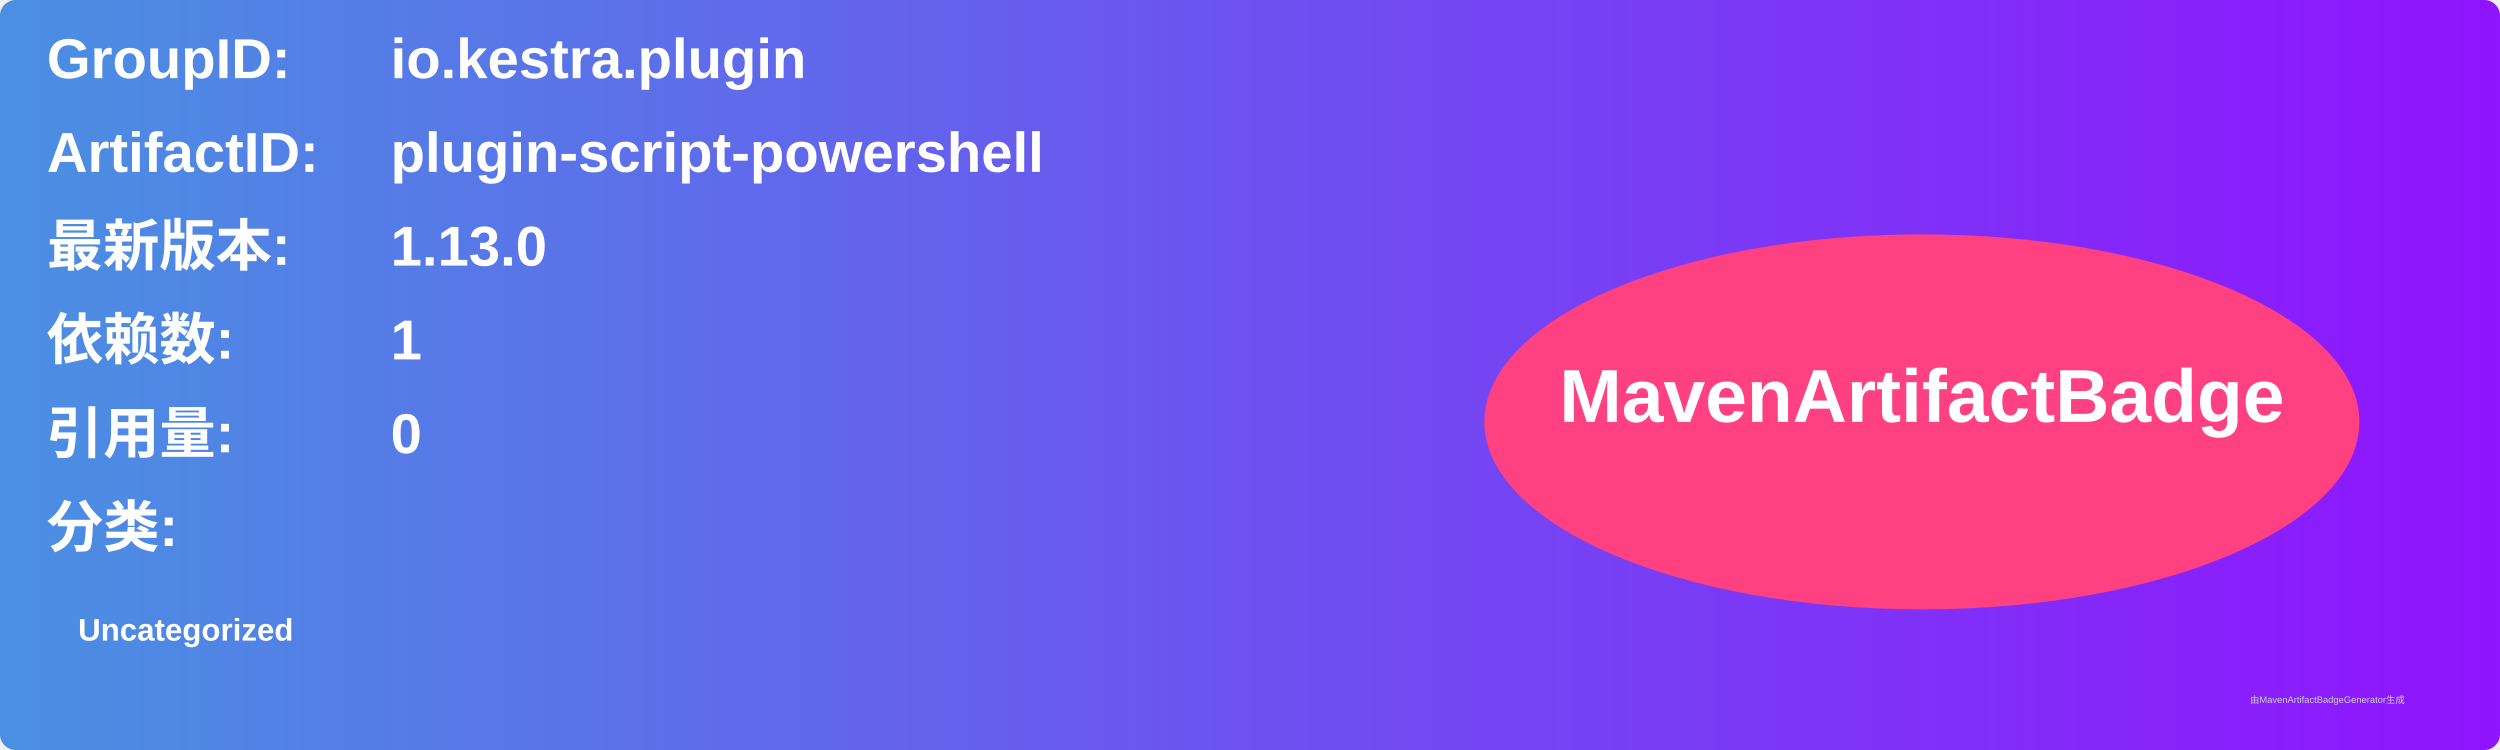
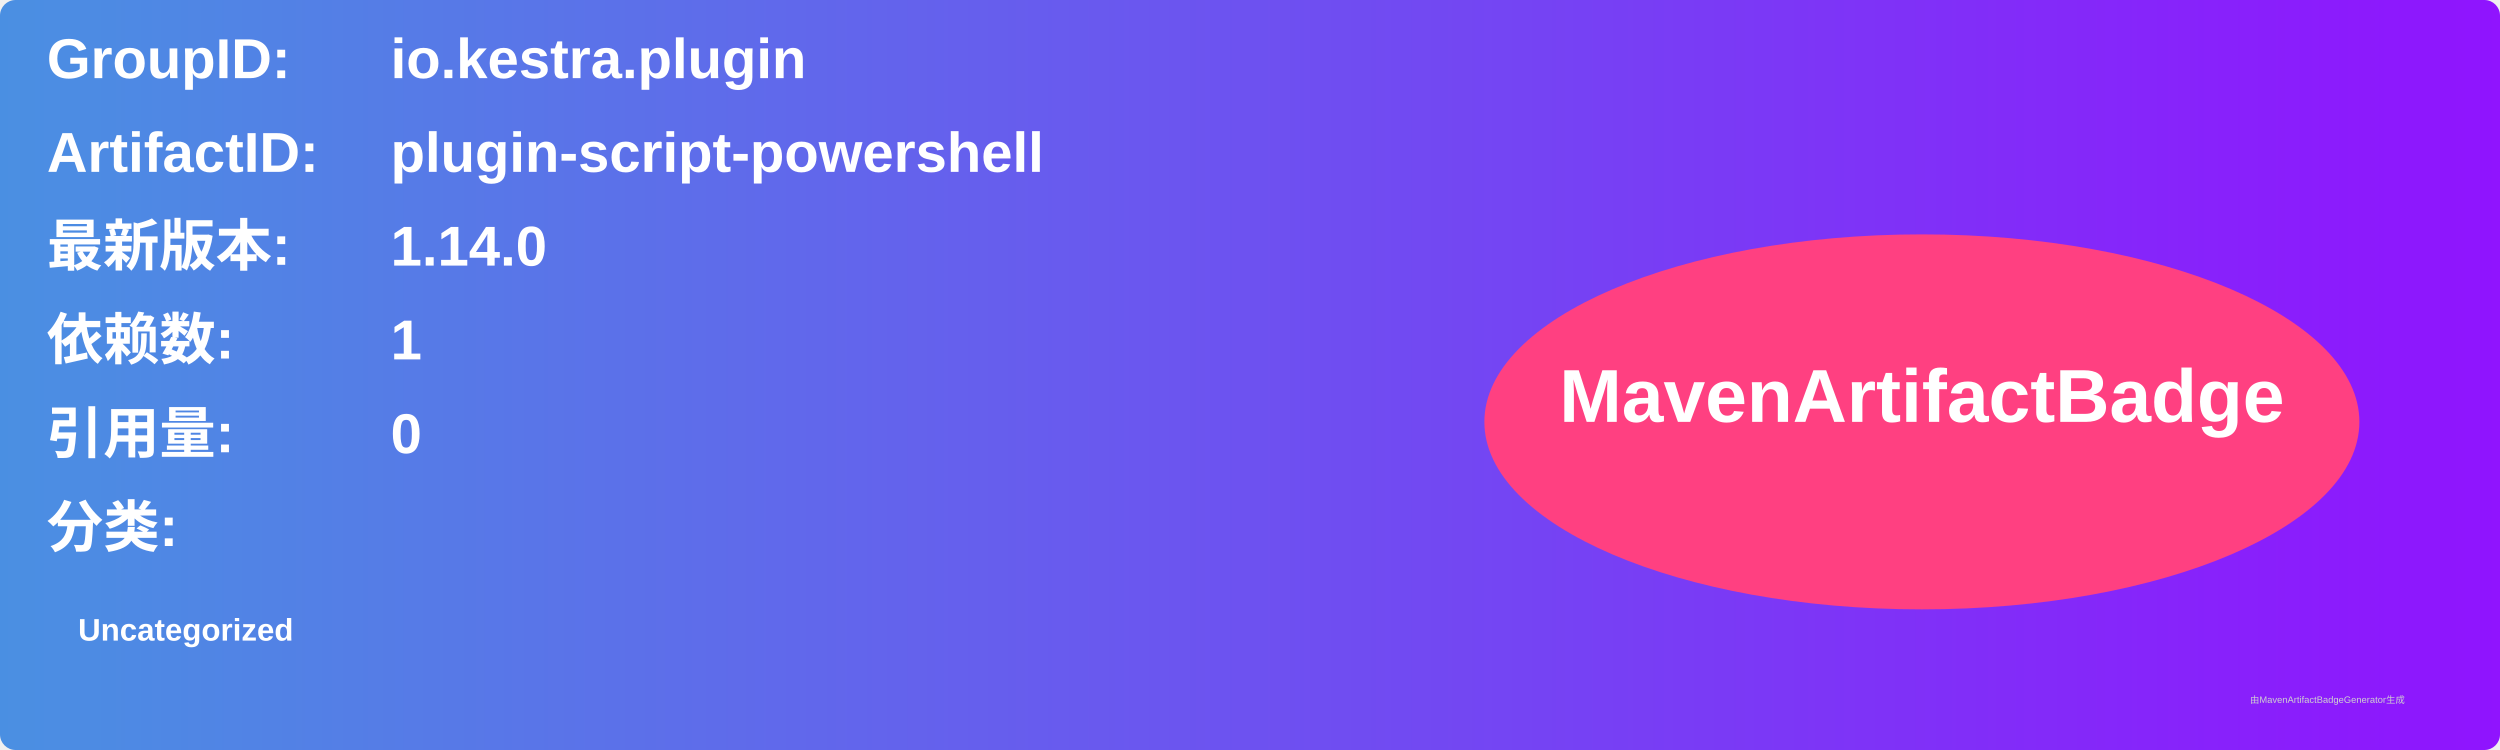
<svg xmlns="http://www.w3.org/2000/svg" width="800" height="240" viewBox="0 0 800 240">
  <linearGradient id="grad" x1="0%" y1="0%" x2="100%" y2="0%">
    <stop offset="0%" stop-color="#4a90e2" />
    <stop offset="100%" stop-color="#9013fe" />
  </linearGradient>
  <rect width="100%" height="100%" rx="5" ry="5" fill="url(#grad)" />
  <g transform="translate(15, 15)">
    <text x="0" y="10" font-family="Arial" font-size="18" fill="white" font-weight="bold" width="260">GroupID:</text>
    <text x="110" y="10" font-family="Arial" font-size="18" fill="white" font-weight="bold" width="460">io.kestra.plugin</text>
    <text x="0" y="40" font-family="Arial" font-size="18" fill="white" font-weight="bold" width="260">ArtifactID:</text>
    <text x="110" y="40" font-family="Arial" font-size="18" fill="white" font-weight="bold" width="460">plugin-script-powershell</text>
    <text x="0" y="70" font-family="Arial" font-size="18" fill="white" font-weight="bold">最新版本:</text>
    <text x="110" y="70" font-family="Arial" font-size="18" fill="white" font-weight="bold">
-       <tspan font-weight="bold">1.13.0</tspan>
+       <tspan font-weight="bold">1.14.0</tspan>
    </text>
    <text x="0" y="100" font-family="Arial" font-size="18" fill="white" font-weight="bold">依赖数: </text>
    <text x="110" y="100" font-family="Arial" font-size="18" fill="white">
      <tspan font-weight="bold">1</tspan>
    </text>
    <text x="0" y="130" font-family="Arial" font-size="18" fill="white" font-weight="bold">引用量: </text>
    <text x="110" y="130" font-family="Arial" font-size="18" fill="white">
      <tspan font-weight="bold">0</tspan>
    </text>
    <text x="0" y="160" font-family="Arial" font-size="18" fill="white" font-weight="bold">分类:</text>
    <text x="10" y="190" font-family="Arial" font-size="10" fill="white">
      <tspan font-weight="bold">Uncategorized</tspan>
    </text>
    <ellipse cx="600" cy="120" rx="140" ry="60" fill="#ff4081" />
    <text x="600" y="120" text-anchor="middle" font-family="Arial" font-size="24" fill="white" font-weight="bold">MavenArtifactBadge</text>
  </g>
  <text x="720" y="225" font-family="Arial" font-size="3" fill="#d0d0d0">由MavenArtifactBadgeGenerator生成</text>
</svg>
